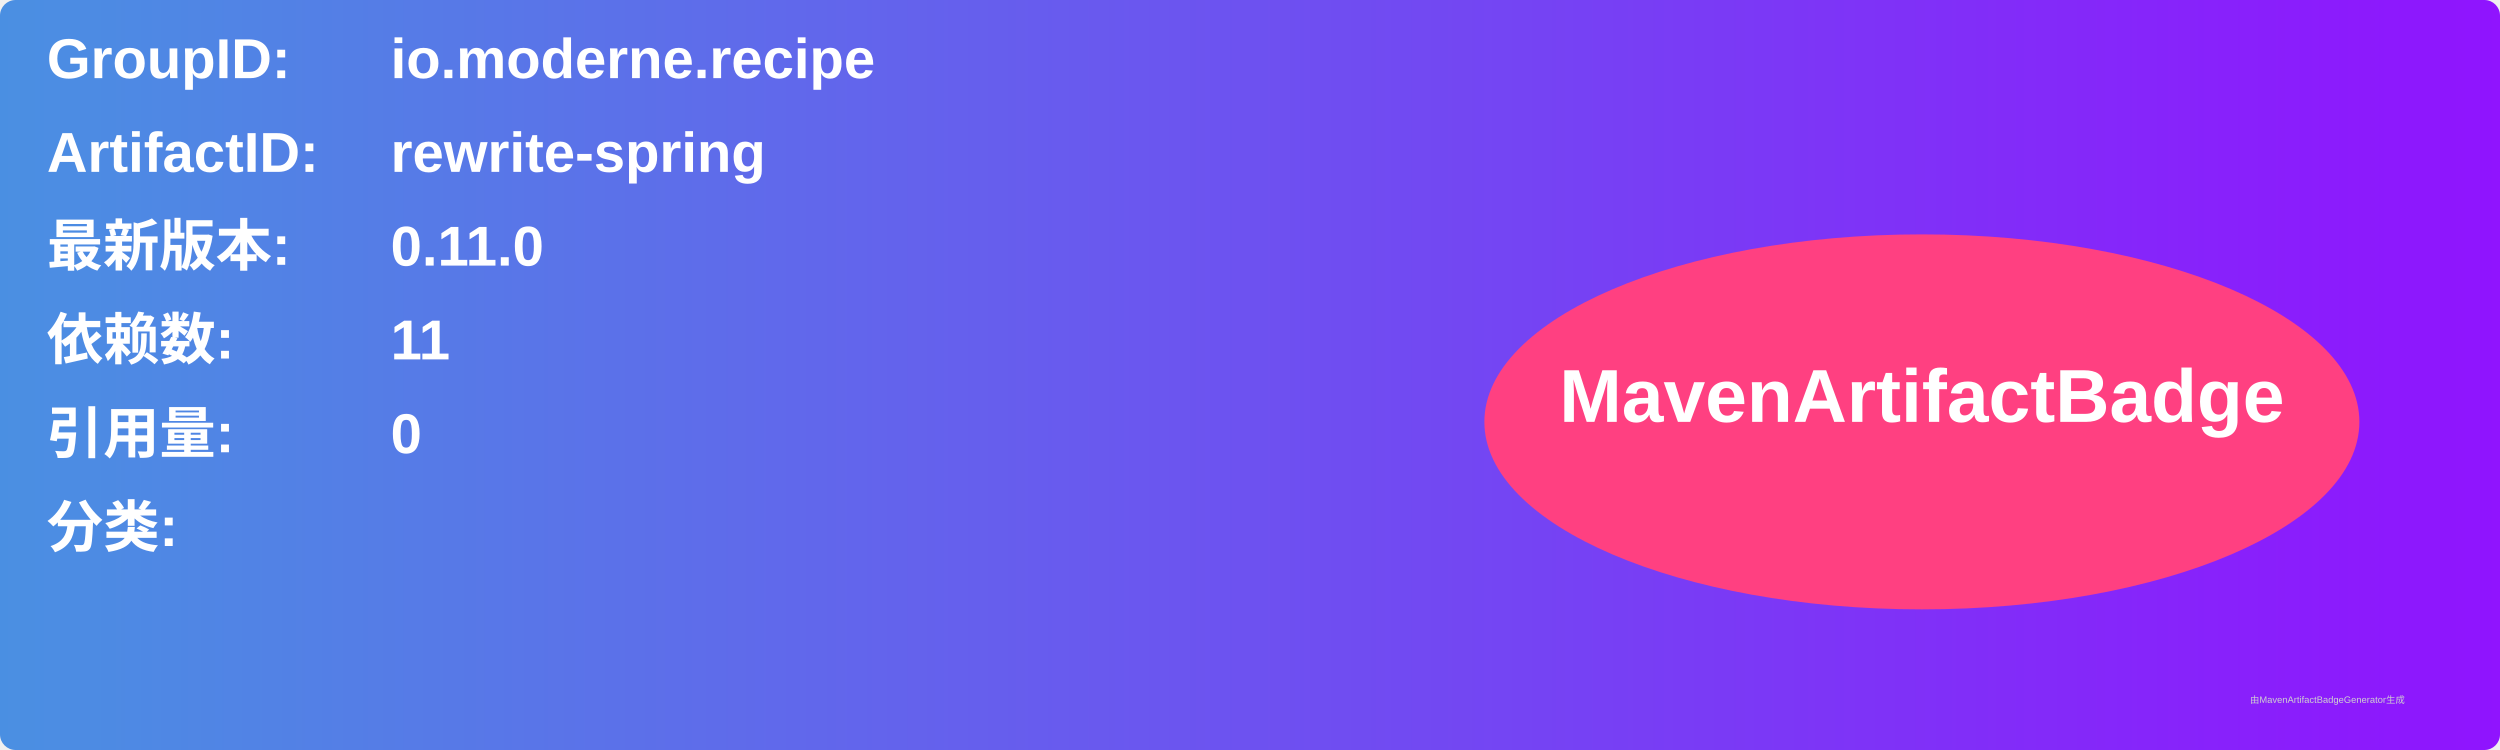
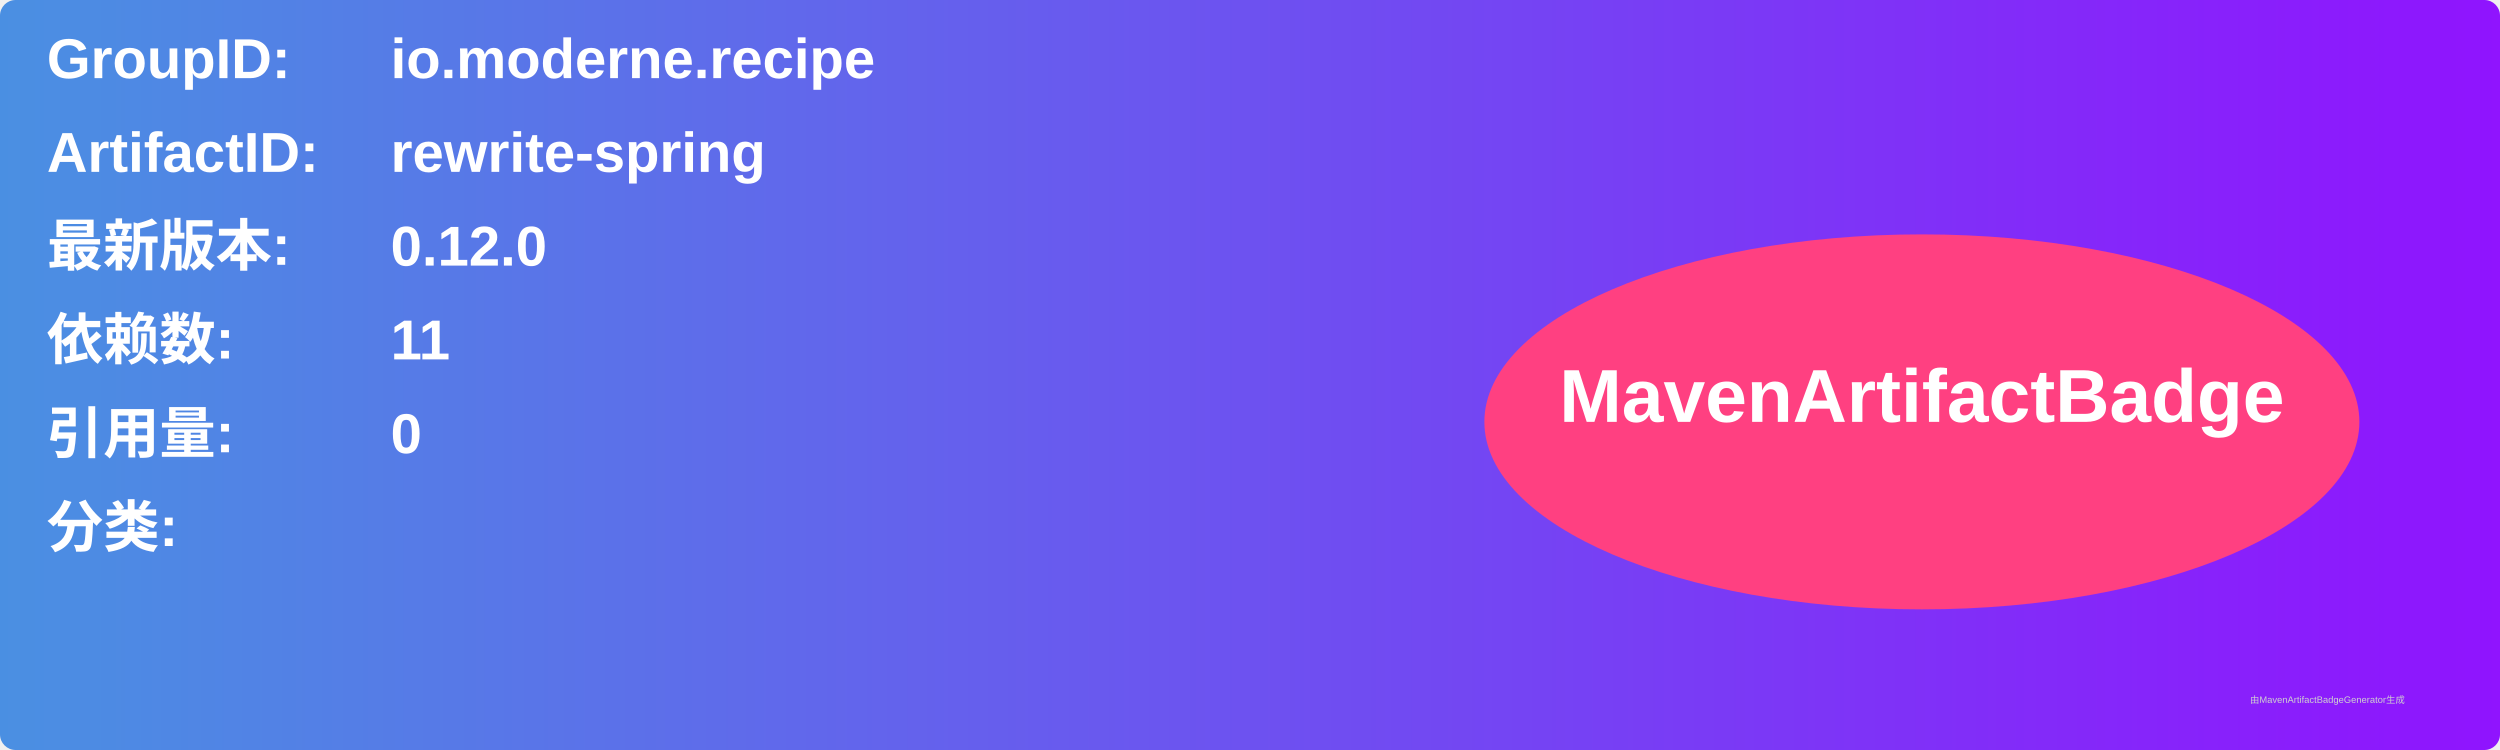
<svg xmlns="http://www.w3.org/2000/svg" width="800" height="240" viewBox="0 0 800 240">
  <linearGradient id="grad" x1="0%" y1="0%" x2="100%" y2="0%">
    <stop offset="0%" stop-color="#4a90e2" />
    <stop offset="100%" stop-color="#9013fe" />
  </linearGradient>
  <rect width="100%" height="100%" rx="5" ry="5" fill="url(#grad)" />
  <g transform="translate(15, 15)">
    <text x="0" y="10" font-family="Arial" font-size="18" fill="white" font-weight="bold" width="260">GroupID:</text>
    <text x="110" y="10" font-family="Arial" font-size="18" fill="white" font-weight="bold" width="460">io.moderne.recipe</text>
    <text x="0" y="40" font-family="Arial" font-size="18" fill="white" font-weight="bold" width="260">ArtifactID:</text>
    <text x="110" y="40" font-family="Arial" font-size="18" fill="white" font-weight="bold" width="460">rewrite-spring</text>
    <text x="0" y="70" font-family="Arial" font-size="18" fill="white" font-weight="bold">最新版本:</text>
    <text x="110" y="70" font-family="Arial" font-size="18" fill="white" font-weight="bold">
-       <tspan font-weight="bold">0.11.0</tspan>
+       <tspan font-weight="bold">0.12.0</tspan>
    </text>
    <text x="0" y="100" font-family="Arial" font-size="18" fill="white" font-weight="bold">依赖数: </text>
    <text x="110" y="100" font-family="Arial" font-size="18" fill="white">
      <tspan font-weight="bold">11</tspan>
    </text>
    <text x="0" y="130" font-family="Arial" font-size="18" fill="white" font-weight="bold">引用量: </text>
    <text x="110" y="130" font-family="Arial" font-size="18" fill="white">
      <tspan font-weight="bold">0</tspan>
    </text>
    <text x="0" y="160" font-family="Arial" font-size="18" fill="white" font-weight="bold">分类:</text>
    <text x="10" y="190" font-family="Arial" font-size="10" fill="white">
      <tspan font-weight="bold" />
    </text>
    <ellipse cx="600" cy="120" rx="140" ry="60" fill="#ff4081" />
    <text x="600" y="120" text-anchor="middle" font-family="Arial" font-size="24" fill="white" font-weight="bold">MavenArtifactBadge</text>
  </g>
  <text x="720" y="225" font-family="Arial" font-size="3" fill="#d0d0d0">由MavenArtifactBadgeGenerator生成</text>
</svg>
